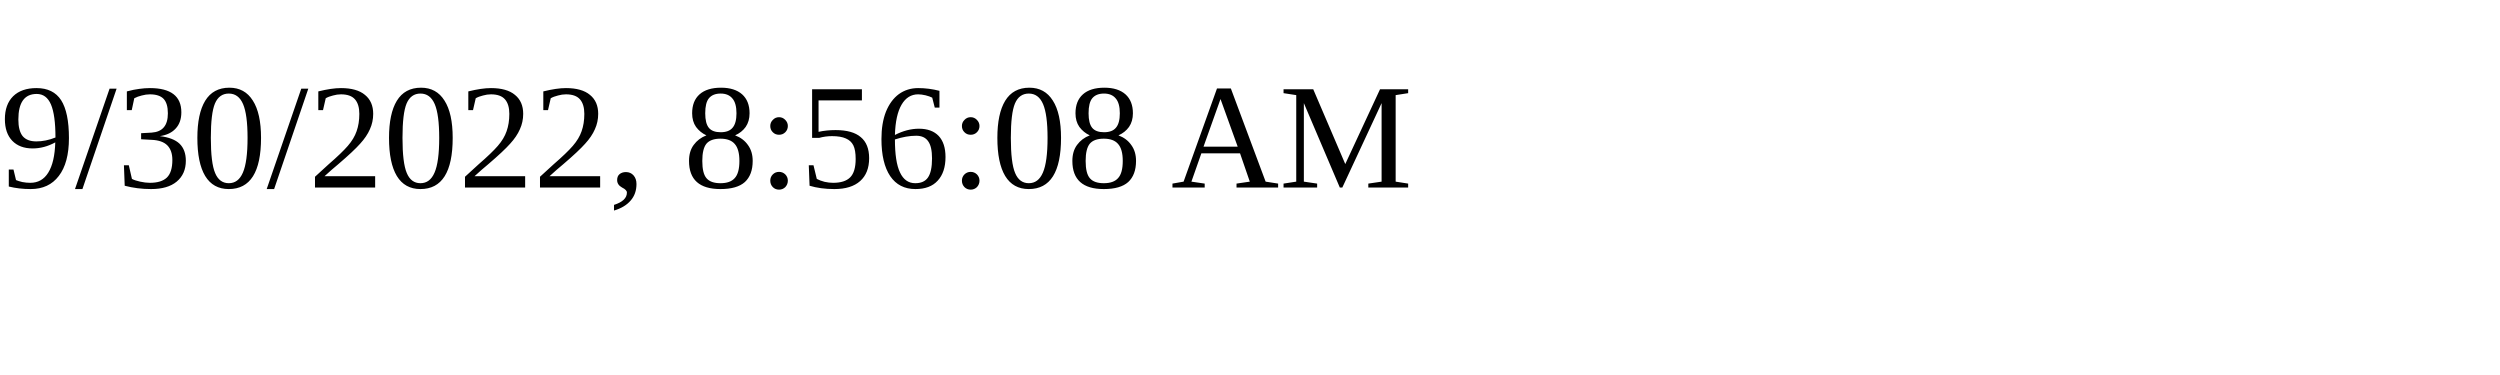
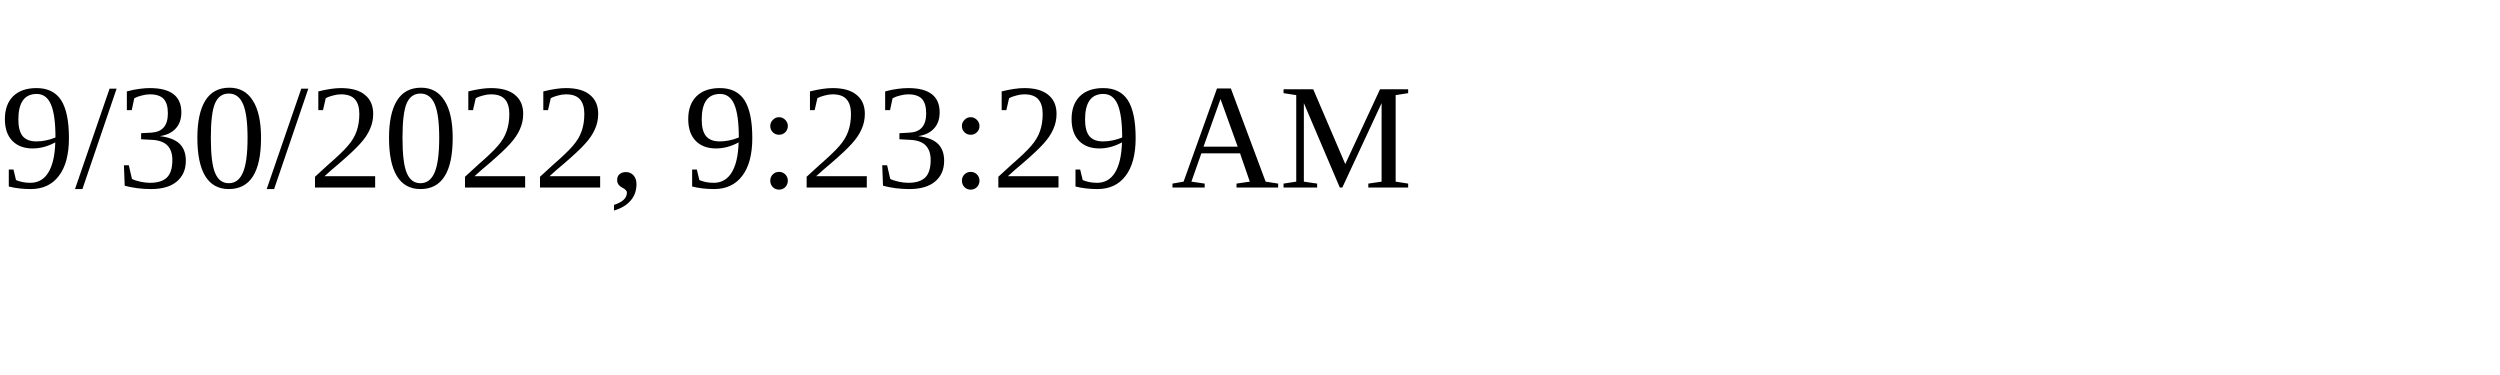
<svg xmlns="http://www.w3.org/2000/svg" height="30" width="200">
-   <text x="0" y="15">9/30/2022, 8:56:08 AM</text>
+   <text x="0" y="15">9/30/2022, 9:23:29 AM</text>
</svg>
